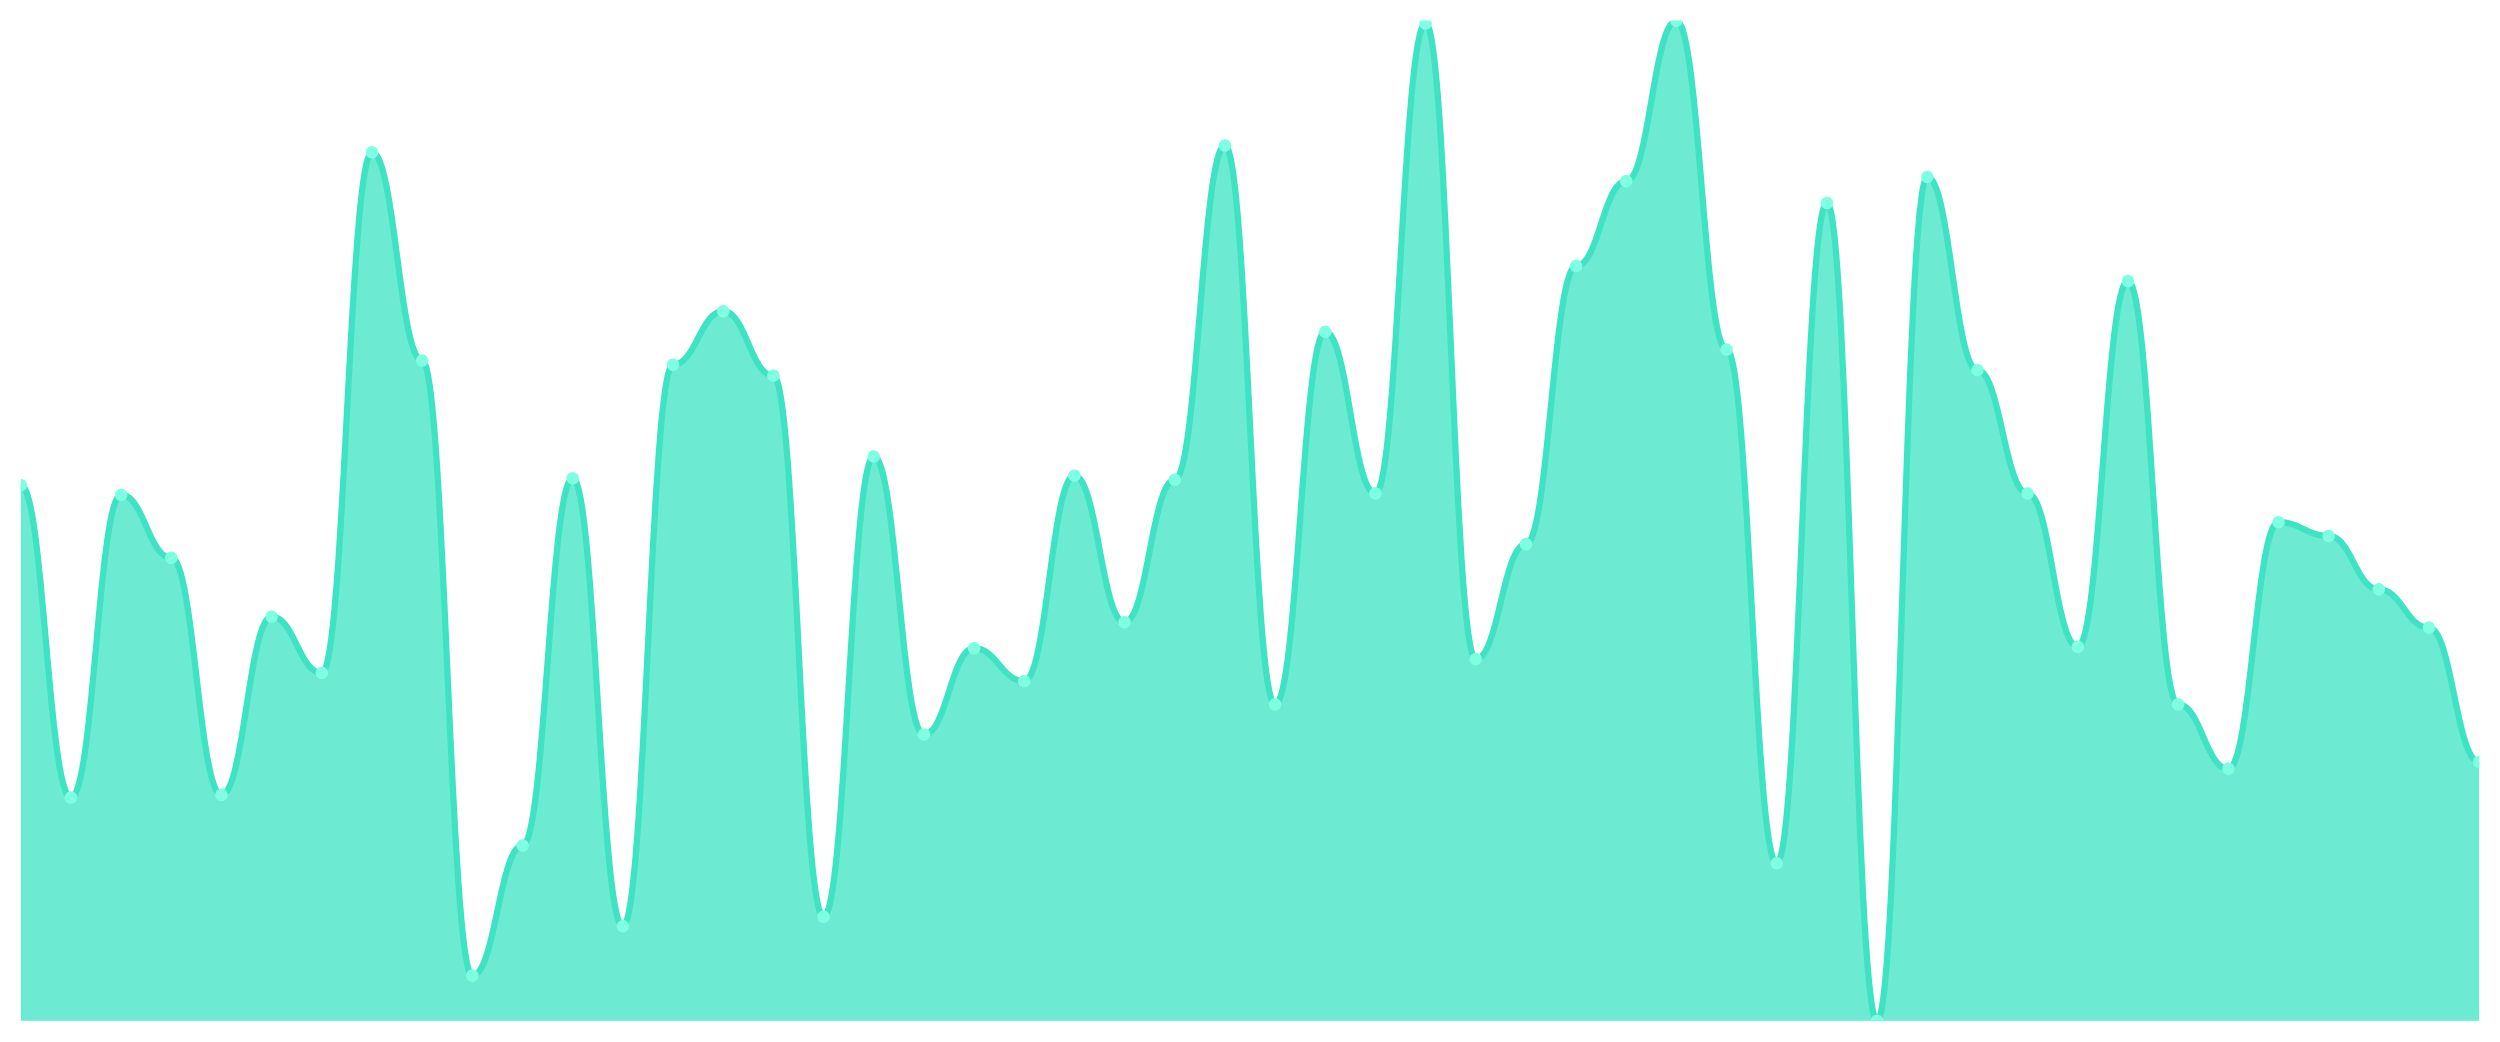
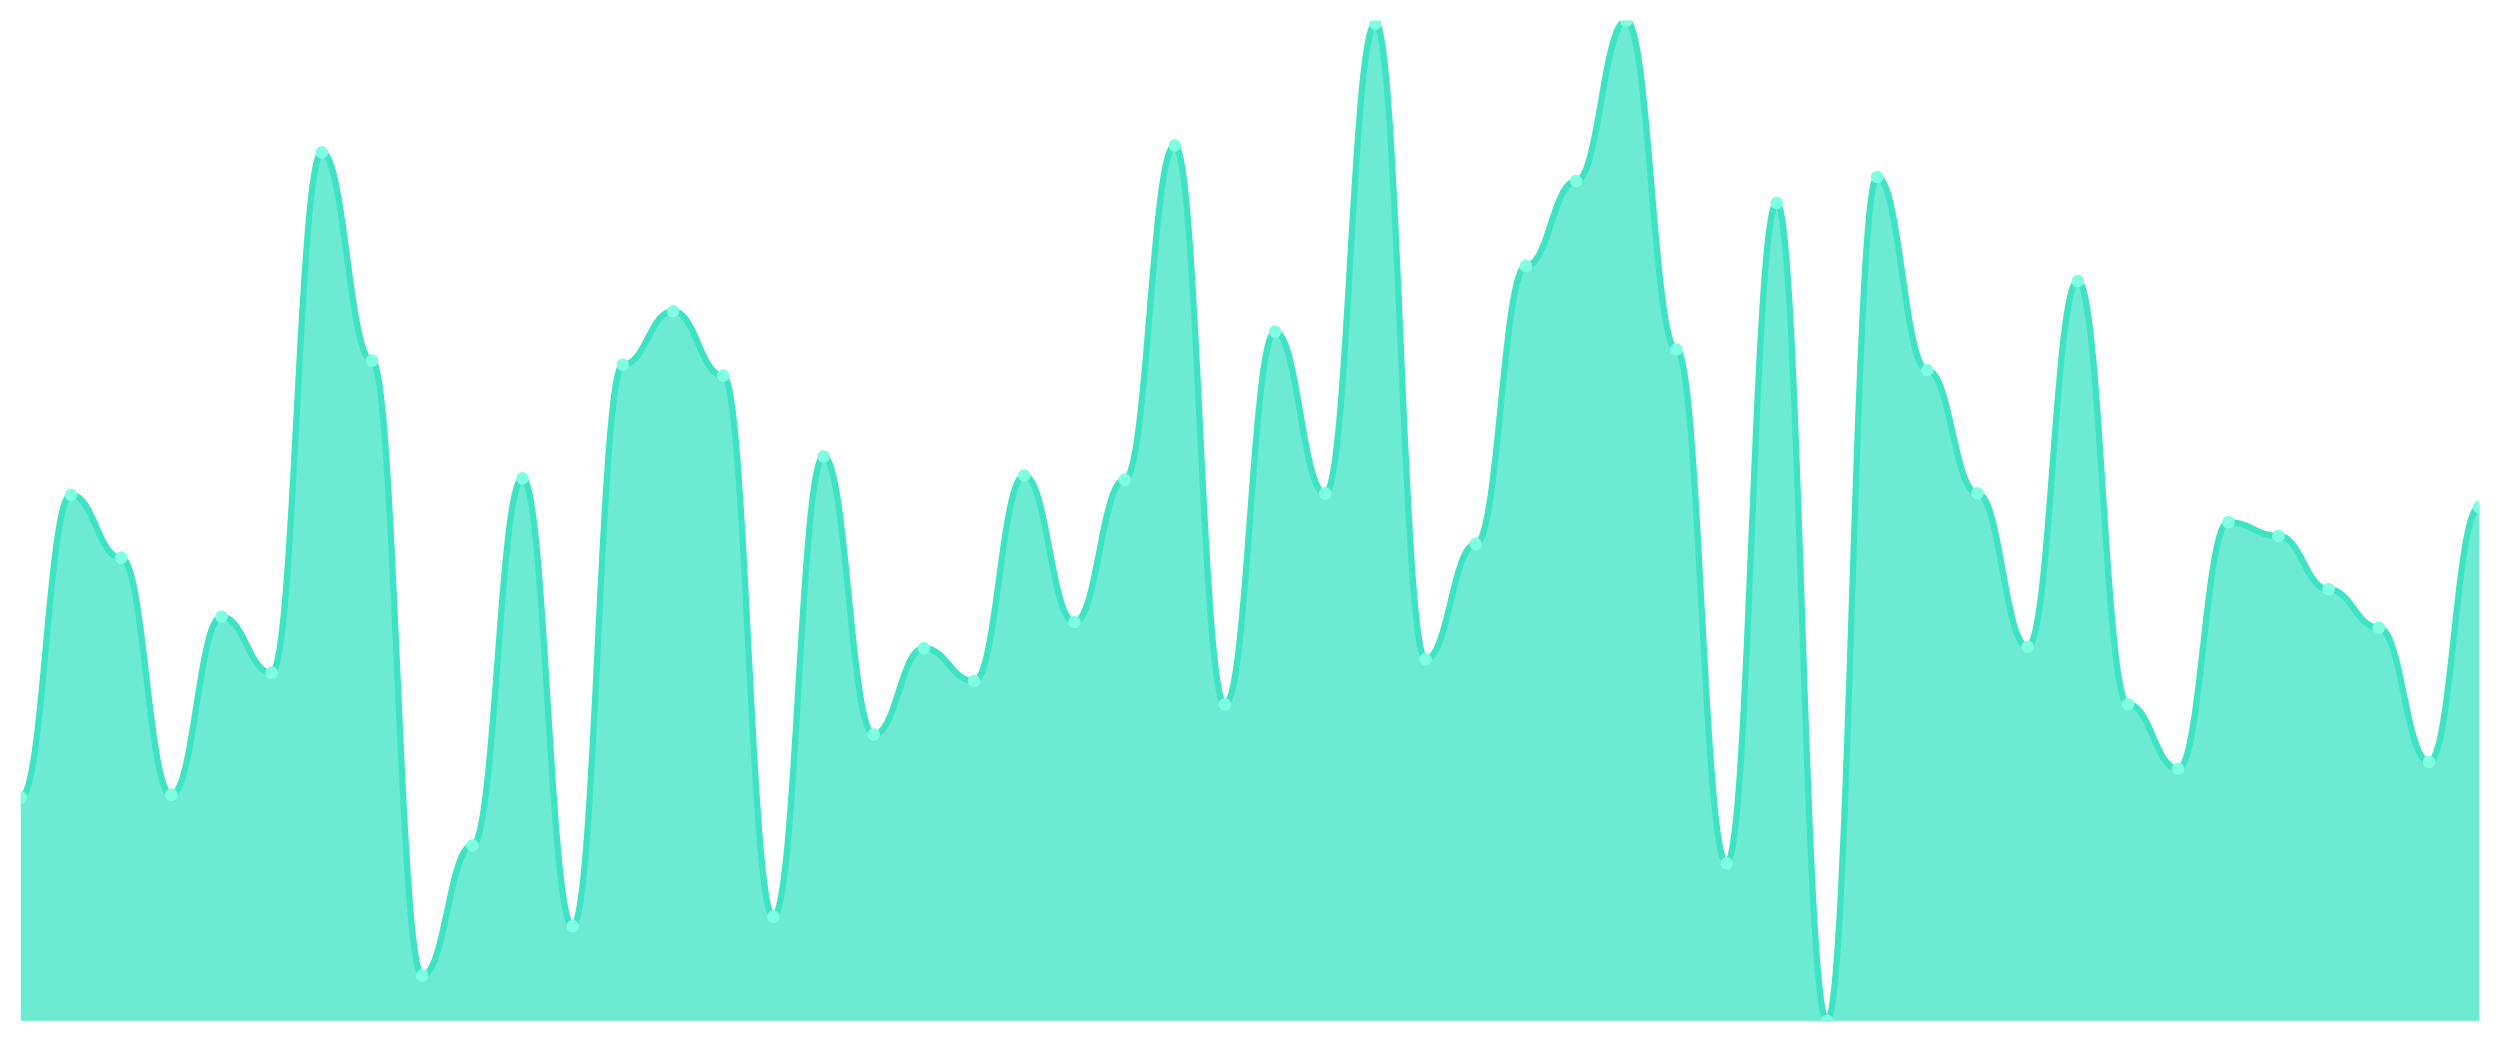
<svg xmlns="http://www.w3.org/2000/svg" viewBox="0 0 1200 500" width="1200" height="500">
  <defs>
    <clipPath id="c">
      <rect x="10" y="10" width="1180" height="480" />
    </clipPath>
  </defs>
  <rect width="1200" height="500" fill="none" />
  <g clip-path="url(#c)">
-     <path d="M 10,490 L 10,232.904 C 20.837,232.904 23.245,382.822 34.082,382.822 C 44.918,382.822 47.327,237.507 58.163,237.507 C 69,237.507 71.408,267.753 82.245,267.753 C 93.082,267.753 95.49,381.507 106.327,381.507 C 117.163,381.507 119.571,296.027 130.408,296.027 C 141.245,296.027 143.653,322.986 154.49,322.986 C 165.327,322.986 167.735,73.123 178.571,73.123 C 189.408,73.123 191.816,173.068 202.653,173.068 C 213.49,173.068 215.898,468.301 226.735,468.301 C 237.571,468.301 239.98,405.836 250.816,405.836 C 261.653,405.836 264.061,229.616 274.898,229.616 C 285.735,229.616 288.143,444.63 298.98,444.63 C 309.816,444.63 312.224,175.041 323.061,175.041 C 333.898,175.041 336.306,149.397 347.143,149.397 C 357.98,149.397 360.388,180.301 371.224,180.301 C 382.061,180.301 384.469,440.027 395.306,440.027 C 406.143,440.027 408.551,219.096 419.388,219.096 C 430.224,219.096 432.633,352.575 443.469,352.575 C 454.306,352.575 456.714,311.151 467.551,311.151 C 478.388,311.151 480.796,326.932 491.633,326.932 C 502.469,326.932 504.878,228.301 515.714,228.301 C 526.551,228.301 528.959,298.658 539.796,298.658 C 550.633,298.658 553.041,230.274 563.878,230.274 C 574.714,230.274 577.122,69.836 587.959,69.836 C 598.796,69.836 601.204,338.11 612.041,338.11 C 622.878,338.11 625.286,159.26 636.122,159.26 C 646.959,159.26 649.367,236.849 660.204,236.849 C 671.041,236.849 673.449,11.315 684.286,11.315 C 695.122,11.315 697.531,316.411 708.367,316.411 C 719.204,316.411 721.612,261.178 732.449,261.178 C 743.286,261.178 745.694,127.699 756.531,127.699 C 767.367,127.699 769.776,86.932 780.612,86.932 C 791.449,86.932 793.857,10 804.694,10 C 815.531,10 817.939,167.808 828.776,167.808 C 839.612,167.808 842.02,414.384 852.857,414.384 C 863.694,414.384 866.102,97.452 876.939,97.452 C 887.776,97.452 890.184,490 901.02,490 C 911.857,490 914.265,84.959 925.102,84.959 C 935.939,84.959 938.347,177.671 949.184,177.671 C 960.02,177.671 962.429,236.849 973.265,236.849 C 984.102,236.849 986.51,310.493 997.347,310.493 C 1008.184,310.493 1010.592,134.932 1021.429,134.932 C 1032.265,134.932 1034.673,338.11 1045.51,338.11 C 1056.347,338.11 1058.755,369.014 1069.592,369.014 C 1080.429,369.014 1082.837,250.658 1093.673,250.658 C 1104.51,250.658 1106.918,257.233 1117.755,257.233 C 1128.592,257.233 1131,282.877 1141.837,282.877 C 1152.673,282.877 1155.082,301.288 1165.918,301.288 C 1176.755,301.288 1179.163,365.726 1190,365.726 L 1190,490 Z" fill="rgba(61,227,195,0.75)" />
-     <path d="M 10,232.904 C 20.837,232.904 23.245,382.822 34.082,382.822 C 44.918,382.822 47.327,237.507 58.163,237.507 C 69,237.507 71.408,267.753 82.245,267.753 C 93.082,267.753 95.49,381.507 106.327,381.507 C 117.163,381.507 119.571,296.027 130.408,296.027 C 141.245,296.027 143.653,322.986 154.49,322.986 C 165.327,322.986 167.735,73.123 178.571,73.123 C 189.408,73.123 191.816,173.068 202.653,173.068 C 213.49,173.068 215.898,468.301 226.735,468.301 C 237.571,468.301 239.98,405.836 250.816,405.836 C 261.653,405.836 264.061,229.616 274.898,229.616 C 285.735,229.616 288.143,444.63 298.98,444.63 C 309.816,444.63 312.224,175.041 323.061,175.041 C 333.898,175.041 336.306,149.397 347.143,149.397 C 357.98,149.397 360.388,180.301 371.224,180.301 C 382.061,180.301 384.469,440.027 395.306,440.027 C 406.143,440.027 408.551,219.096 419.388,219.096 C 430.224,219.096 432.633,352.575 443.469,352.575 C 454.306,352.575 456.714,311.151 467.551,311.151 C 478.388,311.151 480.796,326.932 491.633,326.932 C 502.469,326.932 504.878,228.301 515.714,228.301 C 526.551,228.301 528.959,298.658 539.796,298.658 C 550.633,298.658 553.041,230.274 563.878,230.274 C 574.714,230.274 577.122,69.836 587.959,69.836 C 598.796,69.836 601.204,338.11 612.041,338.11 C 622.878,338.11 625.286,159.26 636.122,159.26 C 646.959,159.26 649.367,236.849 660.204,236.849 C 671.041,236.849 673.449,11.315 684.286,11.315 C 695.122,11.315 697.531,316.411 708.367,316.411 C 719.204,316.411 721.612,261.178 732.449,261.178 C 743.286,261.178 745.694,127.699 756.531,127.699 C 767.367,127.699 769.776,86.932 780.612,86.932 C 791.449,86.932 793.857,10 804.694,10 C 815.531,10 817.939,167.808 828.776,167.808 C 839.612,167.808 842.02,414.384 852.857,414.384 C 863.694,414.384 866.102,97.452 876.939,97.452 C 887.776,97.452 890.184,490 901.02,490 C 911.857,490 914.265,84.959 925.102,84.959 C 935.939,84.959 938.347,177.671 949.184,177.671 C 960.02,177.671 962.429,236.849 973.265,236.849 C 984.102,236.849 986.51,310.493 997.347,310.493 C 1008.184,310.493 1010.592,134.932 1021.429,134.932 C 1032.265,134.932 1034.673,338.11 1045.51,338.11 C 1056.347,338.11 1058.755,369.014 1069.592,369.014 C 1080.429,369.014 1082.837,250.658 1093.673,250.658 C 1104.51,250.658 1106.918,257.233 1117.755,257.233 C 1128.592,257.233 1131,282.877 1141.837,282.877 C 1152.673,282.877 1155.082,301.288 1165.918,301.288 C 1176.755,301.288 1179.163,365.726 1190,365.726" fill="none" stroke="#3de3c3" stroke-width="3" stroke-linecap="round" stroke-linejoin="round" />
-     <circle cx="10" cy="232.904" r="3" fill="#7fffe1" />
-     <circle cx="34.082" cy="382.822" r="3" fill="#7fffe1" />
-     <circle cx="58.163" cy="237.507" r="3" fill="#7fffe1" />
-     <circle cx="82.245" cy="267.753" r="3" fill="#7fffe1" />
-     <circle cx="106.327" cy="381.507" r="3" fill="#7fffe1" />
-     <circle cx="130.408" cy="296.027" r="3" fill="#7fffe1" />
-     <circle cx="154.49" cy="322.986" r="3" fill="#7fffe1" />
-     <circle cx="178.571" cy="73.123" r="3" fill="#7fffe1" />
-     <circle cx="202.653" cy="173.068" r="3" fill="#7fffe1" />
-     <circle cx="226.735" cy="468.301" r="3" fill="#7fffe1" />
-     <circle cx="250.816" cy="405.836" r="3" fill="#7fffe1" />
-     <circle cx="274.898" cy="229.616" r="3" fill="#7fffe1" />
-     <circle cx="298.98" cy="444.63" r="3" fill="#7fffe1" />
-     <circle cx="323.061" cy="175.041" r="3" fill="#7fffe1" />
-     <circle cx="347.143" cy="149.397" r="3" fill="#7fffe1" />
-     <circle cx="371.224" cy="180.301" r="3" fill="#7fffe1" />
-     <circle cx="395.306" cy="440.027" r="3" fill="#7fffe1" />
-     <circle cx="419.388" cy="219.096" r="3" fill="#7fffe1" />
-     <circle cx="443.469" cy="352.575" r="3" fill="#7fffe1" />
-     <circle cx="467.551" cy="311.151" r="3" fill="#7fffe1" />
-     <circle cx="491.633" cy="326.932" r="3" fill="#7fffe1" />
-     <circle cx="515.714" cy="228.301" r="3" fill="#7fffe1" />
-     <circle cx="539.796" cy="298.658" r="3" fill="#7fffe1" />
-     <circle cx="563.878" cy="230.274" r="3" fill="#7fffe1" />
-     <circle cx="587.959" cy="69.836" r="3" fill="#7fffe1" />
-     <circle cx="612.041" cy="338.11" r="3" fill="#7fffe1" />
-     <circle cx="636.122" cy="159.26" r="3" fill="#7fffe1" />
-     <circle cx="660.204" cy="236.849" r="3" fill="#7fffe1" />
-     <circle cx="684.286" cy="11.315" r="3" fill="#7fffe1" />
-     <circle cx="708.367" cy="316.411" r="3" fill="#7fffe1" />
-     <circle cx="732.449" cy="261.178" r="3" fill="#7fffe1" />
-     <circle cx="756.531" cy="127.699" r="3" fill="#7fffe1" />
-     <circle cx="780.612" cy="86.932" r="3" fill="#7fffe1" />
-     <circle cx="804.694" cy="10" r="3" fill="#7fffe1" />
-     <circle cx="828.776" cy="167.808" r="3" fill="#7fffe1" />
-     <circle cx="852.857" cy="414.384" r="3" fill="#7fffe1" />
-     <circle cx="876.939" cy="97.452" r="3" fill="#7fffe1" />
-     <circle cx="901.02" cy="490" r="3" fill="#7fffe1" />
-     <circle cx="925.102" cy="84.959" r="3" fill="#7fffe1" />
-     <circle cx="949.184" cy="177.671" r="3" fill="#7fffe1" />
-     <circle cx="973.265" cy="236.849" r="3" fill="#7fffe1" />
-     <circle cx="997.347" cy="310.493" r="3" fill="#7fffe1" />
-     <circle cx="1021.429" cy="134.932" r="3" fill="#7fffe1" />
-     <circle cx="1045.51" cy="338.11" r="3" fill="#7fffe1" />
-     <circle cx="1069.592" cy="369.014" r="3" fill="#7fffe1" />
-     <circle cx="1093.673" cy="250.658" r="3" fill="#7fffe1" />
-     <circle cx="1117.755" cy="257.233" r="3" fill="#7fffe1" />
-     <circle cx="1141.837" cy="282.877" r="3" fill="#7fffe1" />
-     <circle cx="1165.918" cy="301.288" r="3" fill="#7fffe1" />
-     <circle cx="1190" cy="365.726" r="3" fill="#7fffe1" />
+     <path d="M 10,490 L 10,382.822 C 20.837,382.822 23.245,237.507 34.082,237.507 C 44.918,237.507 47.327,267.753 58.163,267.753 C 69,267.753 71.408,381.507 82.245,381.507 C 93.082,381.507 95.49,296.027 106.327,296.027 C 117.163,296.027 119.571,322.986 130.408,322.986 C 141.245,322.986 143.653,73.123 154.49,73.123 C 165.327,73.123 167.735,173.068 178.571,173.068 C 189.408,173.068 191.816,468.301 202.653,468.301 C 213.49,468.301 215.898,405.836 226.735,405.836 C 237.571,405.836 239.98,229.616 250.816,229.616 C 261.653,229.616 264.061,444.63 274.898,444.63 C 285.735,444.63 288.143,175.041 298.98,175.041 C 309.816,175.041 312.224,149.397 323.061,149.397 C 333.898,149.397 336.306,180.301 347.143,180.301 C 357.98,180.301 360.388,440.027 371.224,440.027 C 382.061,440.027 384.469,219.096 395.306,219.096 C 406.143,219.096 408.551,352.575 419.388,352.575 C 430.224,352.575 432.633,311.151 443.469,311.151 C 454.306,311.151 456.714,326.932 467.551,326.932 C 478.388,326.932 480.796,228.301 491.633,228.301 C 502.469,228.301 504.878,298.658 515.714,298.658 C 526.551,298.658 528.959,230.274 539.796,230.274 C 550.633,230.274 553.041,69.836 563.878,69.836 C 574.714,69.836 577.122,338.11 587.959,338.11 C 598.796,338.11 601.204,159.26 612.041,159.26 C 622.878,159.26 625.286,236.849 636.122,236.849 C 646.959,236.849 649.367,11.315 660.204,11.315 C 671.041,11.315 673.449,316.411 684.286,316.411 C 695.122,316.411 697.531,261.178 708.367,261.178 C 719.204,261.178 721.612,127.699 732.449,127.699 C 743.286,127.699 745.694,86.932 756.531,86.932 C 767.367,86.932 769.776,10 780.612,10 C 791.449,10 793.857,167.808 804.694,167.808 C 815.531,167.808 817.939,414.384 828.776,414.384 C 839.612,414.384 842.02,97.452 852.857,97.452 C 863.694,97.452 866.102,490 876.939,490 C 887.776,490 890.184,84.959 901.02,84.959 C 911.857,84.959 914.265,177.671 925.102,177.671 C 935.939,177.671 938.347,236.849 949.184,236.849 C 960.02,236.849 962.429,310.493 973.265,310.493 C 984.102,310.493 986.51,134.932 997.347,134.932 C 1008.184,134.932 1010.592,338.11 1021.429,338.11 C 1032.265,338.11 1034.673,369.014 1045.51,369.014 C 1056.347,369.014 1058.755,250.658 1069.592,250.658 C 1080.429,250.658 1082.837,257.233 1093.673,257.233 C 1104.51,257.233 1106.918,282.877 1117.755,282.877 C 1128.592,282.877 1131,301.288 1141.837,301.288 C 1152.673,301.288 1155.082,365.726 1165.918,365.726 C 1176.755,365.726 1179.163,243.425 1190,243.425 L 1190,490 Z" fill="rgba(61,227,195,0.75)" />
+     <path d="M 10,382.822 C 20.837,382.822 23.245,237.507 34.082,237.507 C 44.918,237.507 47.327,267.753 58.163,267.753 C 69,267.753 71.408,381.507 82.245,381.507 C 93.082,381.507 95.49,296.027 106.327,296.027 C 117.163,296.027 119.571,322.986 130.408,322.986 C 141.245,322.986 143.653,73.123 154.49,73.123 C 165.327,73.123 167.735,173.068 178.571,173.068 C 189.408,173.068 191.816,468.301 202.653,468.301 C 213.49,468.301 215.898,405.836 226.735,405.836 C 237.571,405.836 239.98,229.616 250.816,229.616 C 261.653,229.616 264.061,444.63 274.898,444.63 C 285.735,444.63 288.143,175.041 298.98,175.041 C 309.816,175.041 312.224,149.397 323.061,149.397 C 333.898,149.397 336.306,180.301 347.143,180.301 C 357.98,180.301 360.388,440.027 371.224,440.027 C 382.061,440.027 384.469,219.096 395.306,219.096 C 406.143,219.096 408.551,352.575 419.388,352.575 C 430.224,352.575 432.633,311.151 443.469,311.151 C 454.306,311.151 456.714,326.932 467.551,326.932 C 478.388,326.932 480.796,228.301 491.633,228.301 C 502.469,228.301 504.878,298.658 515.714,298.658 C 526.551,298.658 528.959,230.274 539.796,230.274 C 550.633,230.274 553.041,69.836 563.878,69.836 C 574.714,69.836 577.122,338.11 587.959,338.11 C 598.796,338.11 601.204,159.26 612.041,159.26 C 622.878,159.26 625.286,236.849 636.122,236.849 C 646.959,236.849 649.367,11.315 660.204,11.315 C 671.041,11.315 673.449,316.411 684.286,316.411 C 695.122,316.411 697.531,261.178 708.367,261.178 C 719.204,261.178 721.612,127.699 732.449,127.699 C 743.286,127.699 745.694,86.932 756.531,86.932 C 767.367,86.932 769.776,10 780.612,10 C 791.449,10 793.857,167.808 804.694,167.808 C 815.531,167.808 817.939,414.384 828.776,414.384 C 839.612,414.384 842.02,97.452 852.857,97.452 C 863.694,97.452 866.102,490 876.939,490 C 887.776,490 890.184,84.959 901.02,84.959 C 911.857,84.959 914.265,177.671 925.102,177.671 C 935.939,177.671 938.347,236.849 949.184,236.849 C 960.02,236.849 962.429,310.493 973.265,310.493 C 984.102,310.493 986.51,134.932 997.347,134.932 C 1008.184,134.932 1010.592,338.11 1021.429,338.11 C 1032.265,338.11 1034.673,369.014 1045.51,369.014 C 1056.347,369.014 1058.755,250.658 1069.592,250.658 C 1080.429,250.658 1082.837,257.233 1093.673,257.233 C 1104.51,257.233 1106.918,282.877 1117.755,282.877 C 1128.592,282.877 1131,301.288 1141.837,301.288 C 1152.673,301.288 1155.082,365.726 1165.918,365.726 C 1176.755,365.726 1179.163,243.425 1190,243.425" fill="none" stroke="#3de3c3" stroke-width="3" stroke-linecap="round" stroke-linejoin="round" />
+     <circle cx="10" cy="382.822" r="3" fill="#7fffe1" />
+     <circle cx="34.082" cy="237.507" r="3" fill="#7fffe1" />
+     <circle cx="58.163" cy="267.753" r="3" fill="#7fffe1" />
+     <circle cx="82.245" cy="381.507" r="3" fill="#7fffe1" />
+     <circle cx="106.327" cy="296.027" r="3" fill="#7fffe1" />
+     <circle cx="130.408" cy="322.986" r="3" fill="#7fffe1" />
+     <circle cx="154.49" cy="73.123" r="3" fill="#7fffe1" />
+     <circle cx="178.571" cy="173.068" r="3" fill="#7fffe1" />
+     <circle cx="202.653" cy="468.301" r="3" fill="#7fffe1" />
+     <circle cx="226.735" cy="405.836" r="3" fill="#7fffe1" />
+     <circle cx="250.816" cy="229.616" r="3" fill="#7fffe1" />
+     <circle cx="274.898" cy="444.63" r="3" fill="#7fffe1" />
+     <circle cx="298.98" cy="175.041" r="3" fill="#7fffe1" />
+     <circle cx="323.061" cy="149.397" r="3" fill="#7fffe1" />
+     <circle cx="347.143" cy="180.301" r="3" fill="#7fffe1" />
+     <circle cx="371.224" cy="440.027" r="3" fill="#7fffe1" />
+     <circle cx="395.306" cy="219.096" r="3" fill="#7fffe1" />
+     <circle cx="419.388" cy="352.575" r="3" fill="#7fffe1" />
+     <circle cx="443.469" cy="311.151" r="3" fill="#7fffe1" />
+     <circle cx="467.551" cy="326.932" r="3" fill="#7fffe1" />
+     <circle cx="491.633" cy="228.301" r="3" fill="#7fffe1" />
+     <circle cx="515.714" cy="298.658" r="3" fill="#7fffe1" />
+     <circle cx="539.796" cy="230.274" r="3" fill="#7fffe1" />
+     <circle cx="563.878" cy="69.836" r="3" fill="#7fffe1" />
+     <circle cx="587.959" cy="338.11" r="3" fill="#7fffe1" />
+     <circle cx="612.041" cy="159.26" r="3" fill="#7fffe1" />
+     <circle cx="636.122" cy="236.849" r="3" fill="#7fffe1" />
+     <circle cx="660.204" cy="11.315" r="3" fill="#7fffe1" />
+     <circle cx="684.286" cy="316.411" r="3" fill="#7fffe1" />
+     <circle cx="708.367" cy="261.178" r="3" fill="#7fffe1" />
+     <circle cx="732.449" cy="127.699" r="3" fill="#7fffe1" />
+     <circle cx="756.531" cy="86.932" r="3" fill="#7fffe1" />
+     <circle cx="780.612" cy="10" r="3" fill="#7fffe1" />
+     <circle cx="804.694" cy="167.808" r="3" fill="#7fffe1" />
+     <circle cx="828.776" cy="414.384" r="3" fill="#7fffe1" />
+     <circle cx="852.857" cy="97.452" r="3" fill="#7fffe1" />
+     <circle cx="876.939" cy="490" r="3" fill="#7fffe1" />
+     <circle cx="901.02" cy="84.959" r="3" fill="#7fffe1" />
+     <circle cx="925.102" cy="177.671" r="3" fill="#7fffe1" />
+     <circle cx="949.184" cy="236.849" r="3" fill="#7fffe1" />
+     <circle cx="973.265" cy="310.493" r="3" fill="#7fffe1" />
+     <circle cx="997.347" cy="134.932" r="3" fill="#7fffe1" />
+     <circle cx="1021.429" cy="338.11" r="3" fill="#7fffe1" />
+     <circle cx="1045.51" cy="369.014" r="3" fill="#7fffe1" />
+     <circle cx="1069.592" cy="250.658" r="3" fill="#7fffe1" />
+     <circle cx="1093.673" cy="257.233" r="3" fill="#7fffe1" />
+     <circle cx="1117.755" cy="282.877" r="3" fill="#7fffe1" />
+     <circle cx="1141.837" cy="301.288" r="3" fill="#7fffe1" />
+     <circle cx="1165.918" cy="365.726" r="3" fill="#7fffe1" />
+     <circle cx="1190" cy="243.425" r="3" fill="#7fffe1" />
  </g>
</svg>
